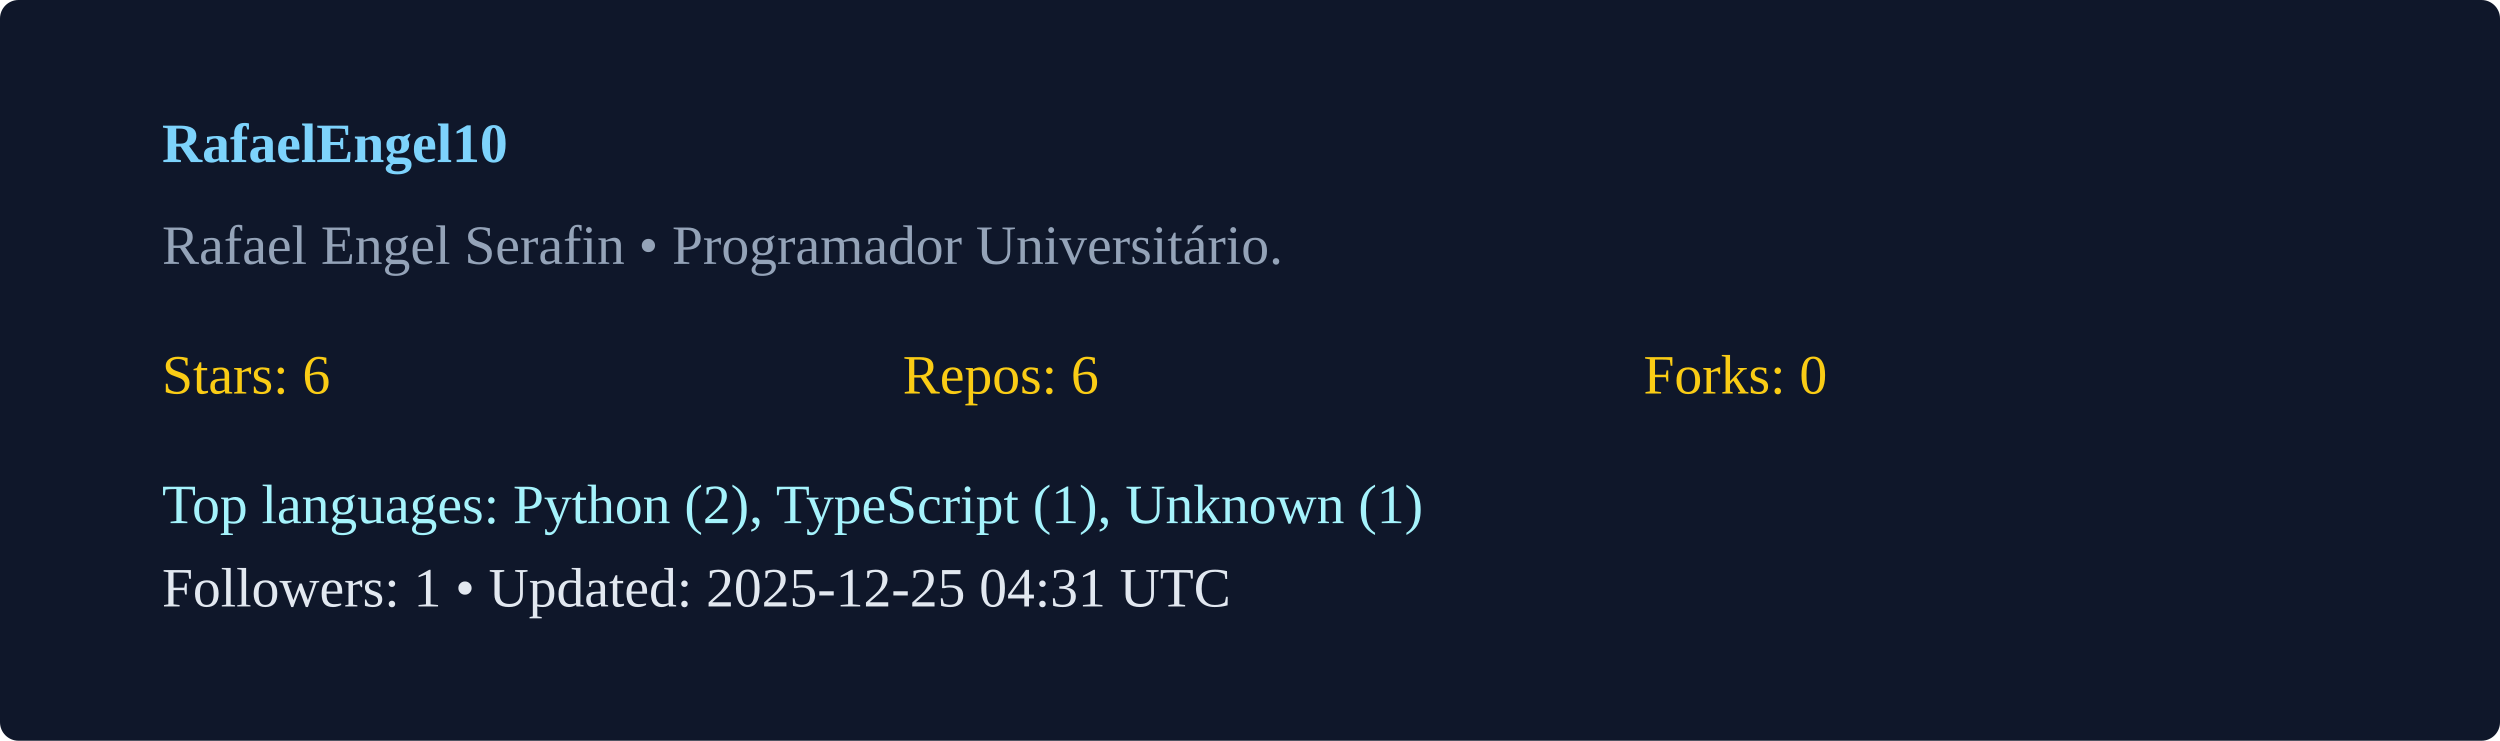
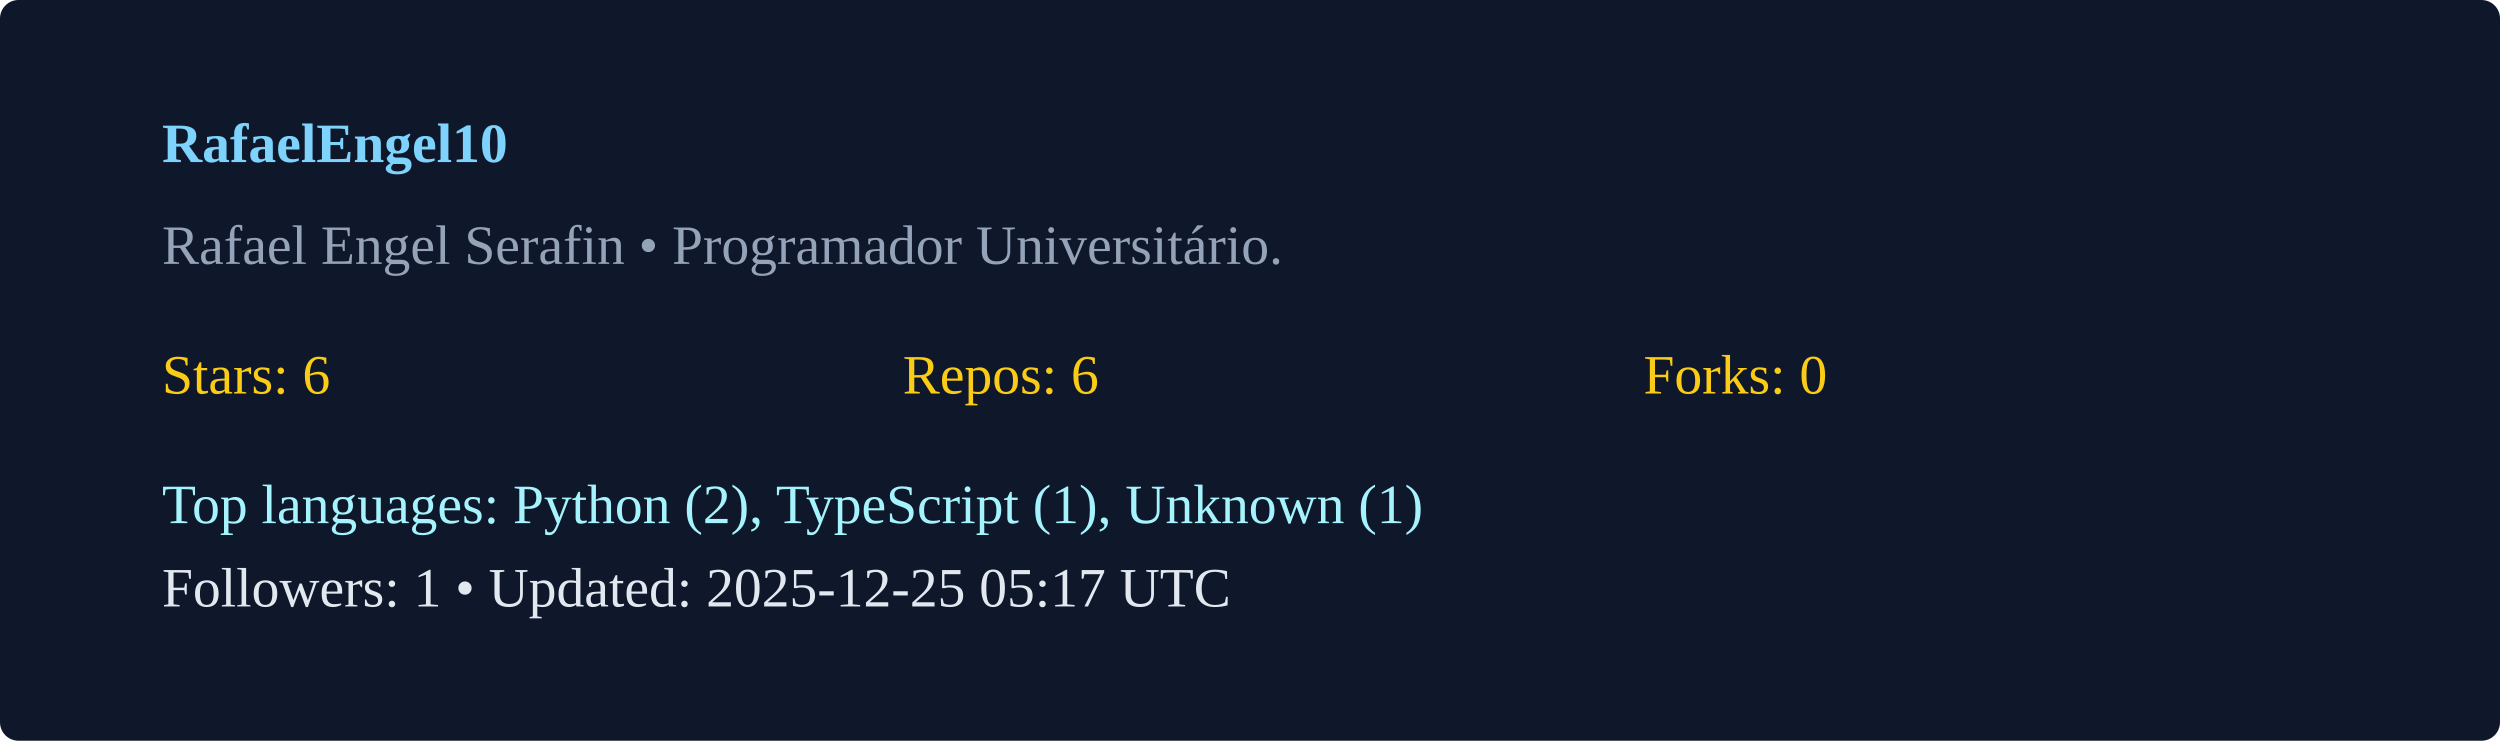
<svg xmlns="http://www.w3.org/2000/svg" width="540" height="160" viewBox="0 0 540 160">
  <rect width="100%" height="100%" rx="4" fill="#0f172a" />
  <g transform="translate(35,35)">
    <text x="0" y="0" fill="#7dd3fc" font-weight="600">RafaelEngel10</text>
    <text x="0" y="22" fill="#94a3b8">Rafael Engel Serafin  • Programador Universitário. </text>
    <g transform="translate(0,50)">
      <text x="0" y="0" fill="#facc15">Stars: 6</text>
      <text x="160" y="0" fill="#facc15">Repos: 6</text>
      <text x="320" y="0" fill="#facc15">Forks: 0</text>
      <text x="0" y="28" fill="#a5f3fc">Top languages: Python (2), TypeScript (1), Unknown (1)</text>
-       <text x="0" y="46" fill="#e2e8f0">Followers: 1 • Updated: 2025-12-25 04:31 UTC</text>
+       <text x="0" y="46" fill="#e2e8f0">Followers: 1 • Updated: 2025-12-25 05:17 UTC</text>
    </g>
  </g>
</svg>
